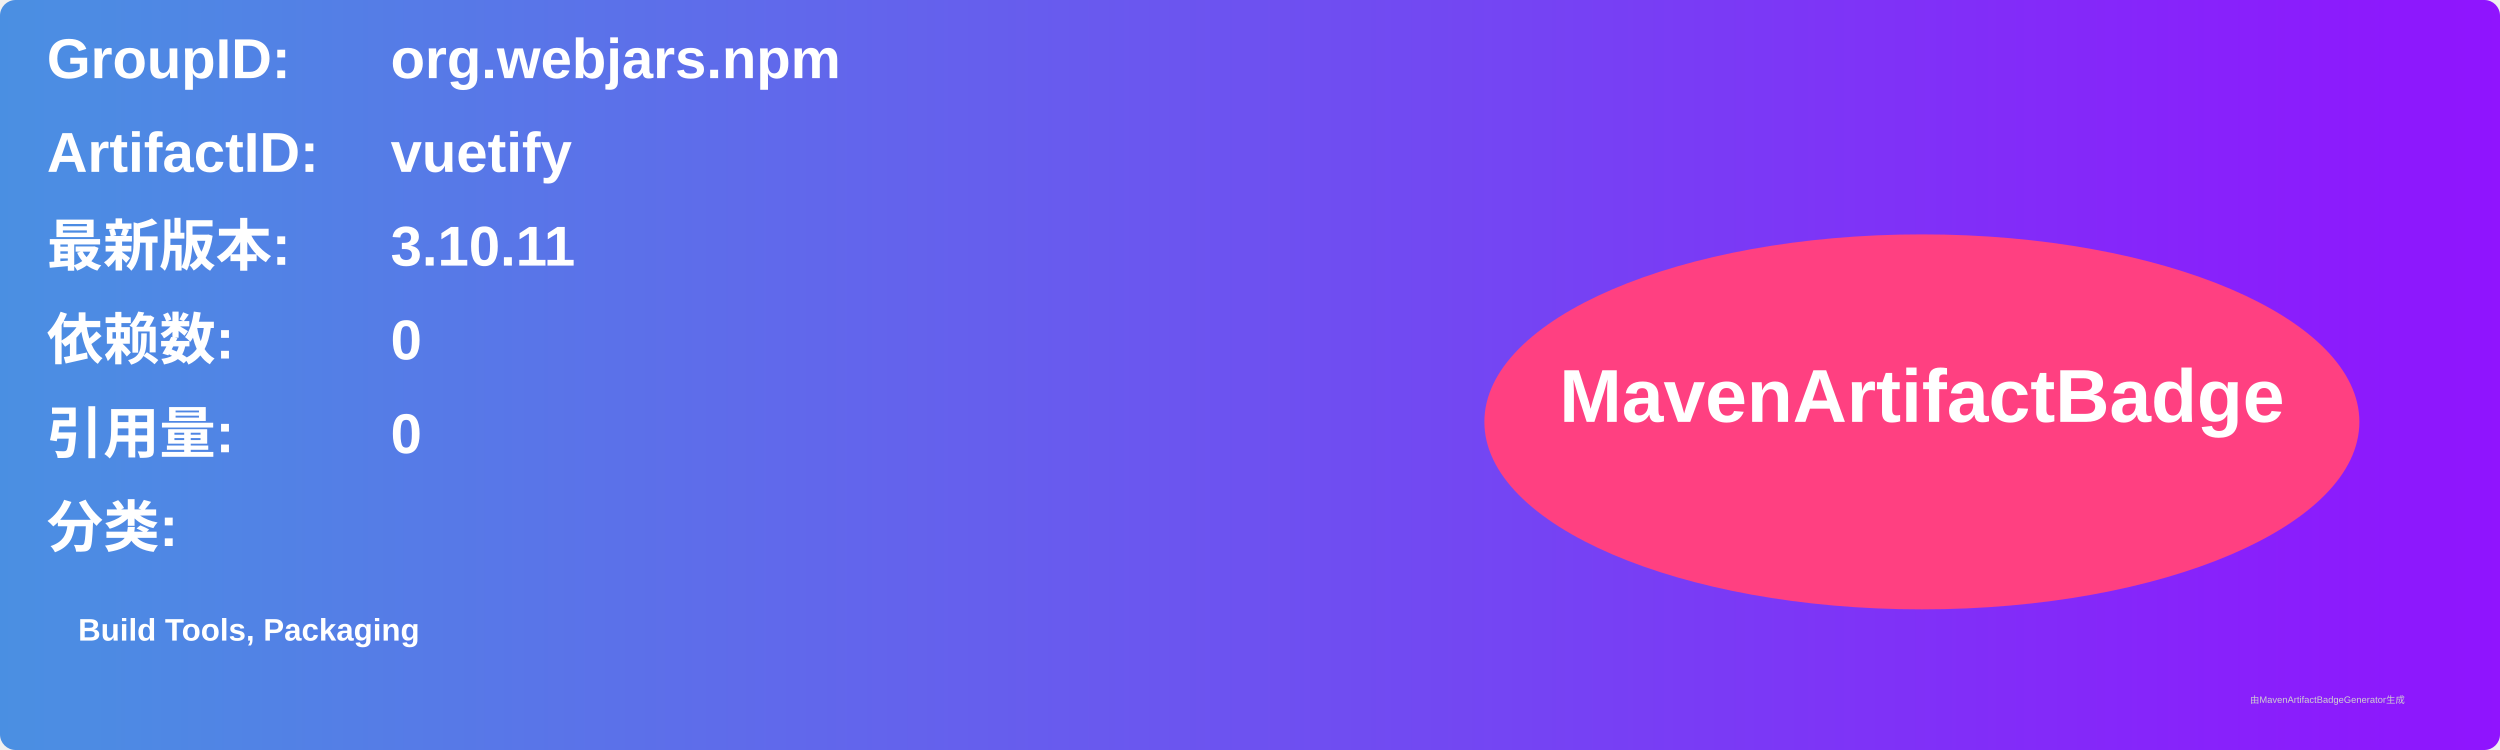
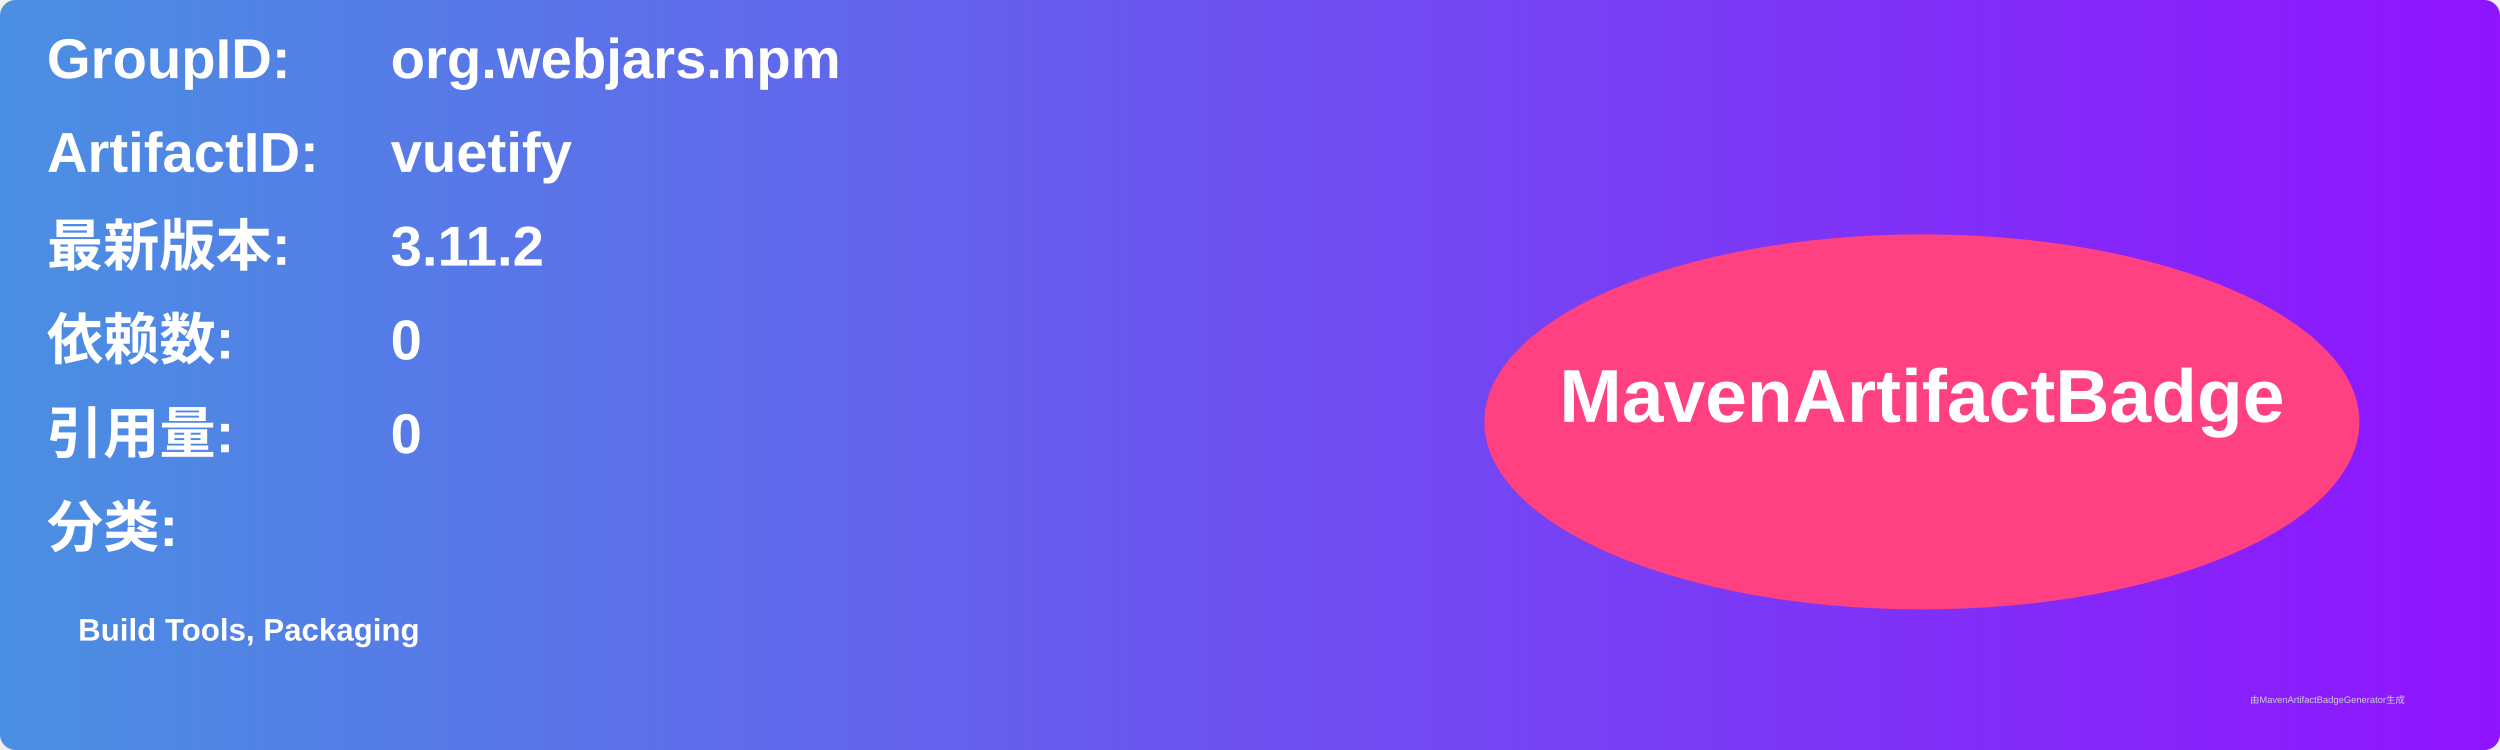
<svg xmlns="http://www.w3.org/2000/svg" width="800" height="240" viewBox="0 0 800 240">
  <linearGradient id="grad" x1="0%" y1="0%" x2="100%" y2="0%">
    <stop offset="0%" stop-color="#4a90e2" />
    <stop offset="100%" stop-color="#9013fe" />
  </linearGradient>
  <rect width="100%" height="100%" rx="5" ry="5" fill="url(#grad)" />
  <g transform="translate(15, 15)">
    <text x="0" y="10" font-family="Arial" font-size="18" fill="white" font-weight="bold" width="260">GroupID:</text>
    <text x="110" y="10" font-family="Arial" font-size="18" fill="white" font-weight="bold" width="460">org.webjars.npm</text>
    <text x="0" y="40" font-family="Arial" font-size="18" fill="white" font-weight="bold" width="260">ArtifactID:</text>
    <text x="110" y="40" font-family="Arial" font-size="18" fill="white" font-weight="bold" width="460">vuetify</text>
    <text x="0" y="70" font-family="Arial" font-size="18" fill="white" font-weight="bold">最新版本:</text>
    <text x="110" y="70" font-family="Arial" font-size="18" fill="white" font-weight="bold">
-       <tspan font-weight="bold">3.10.11</tspan>
+       <tspan font-weight="bold">3.11.2</tspan>
    </text>
    <text x="0" y="100" font-family="Arial" font-size="18" fill="white" font-weight="bold">依赖数: </text>
    <text x="110" y="100" font-family="Arial" font-size="18" fill="white">
      <tspan font-weight="bold">0</tspan>
    </text>
    <text x="0" y="130" font-family="Arial" font-size="18" fill="white" font-weight="bold">引用量: </text>
    <text x="110" y="130" font-family="Arial" font-size="18" fill="white">
      <tspan font-weight="bold">0</tspan>
    </text>
    <text x="0" y="160" font-family="Arial" font-size="18" fill="white" font-weight="bold">分类:</text>
    <text x="10" y="190" font-family="Arial" font-size="10" fill="white">
      <tspan font-weight="bold">Build Tools, Packaging</tspan>
    </text>
    <ellipse cx="600" cy="120" rx="140" ry="60" fill="#ff4081" />
    <text x="600" y="120" text-anchor="middle" font-family="Arial" font-size="24" fill="white" font-weight="bold">MavenArtifactBadge</text>
  </g>
  <text x="720" y="225" font-family="Arial" font-size="3" fill="#d0d0d0">由MavenArtifactBadgeGenerator生成</text>
</svg>
